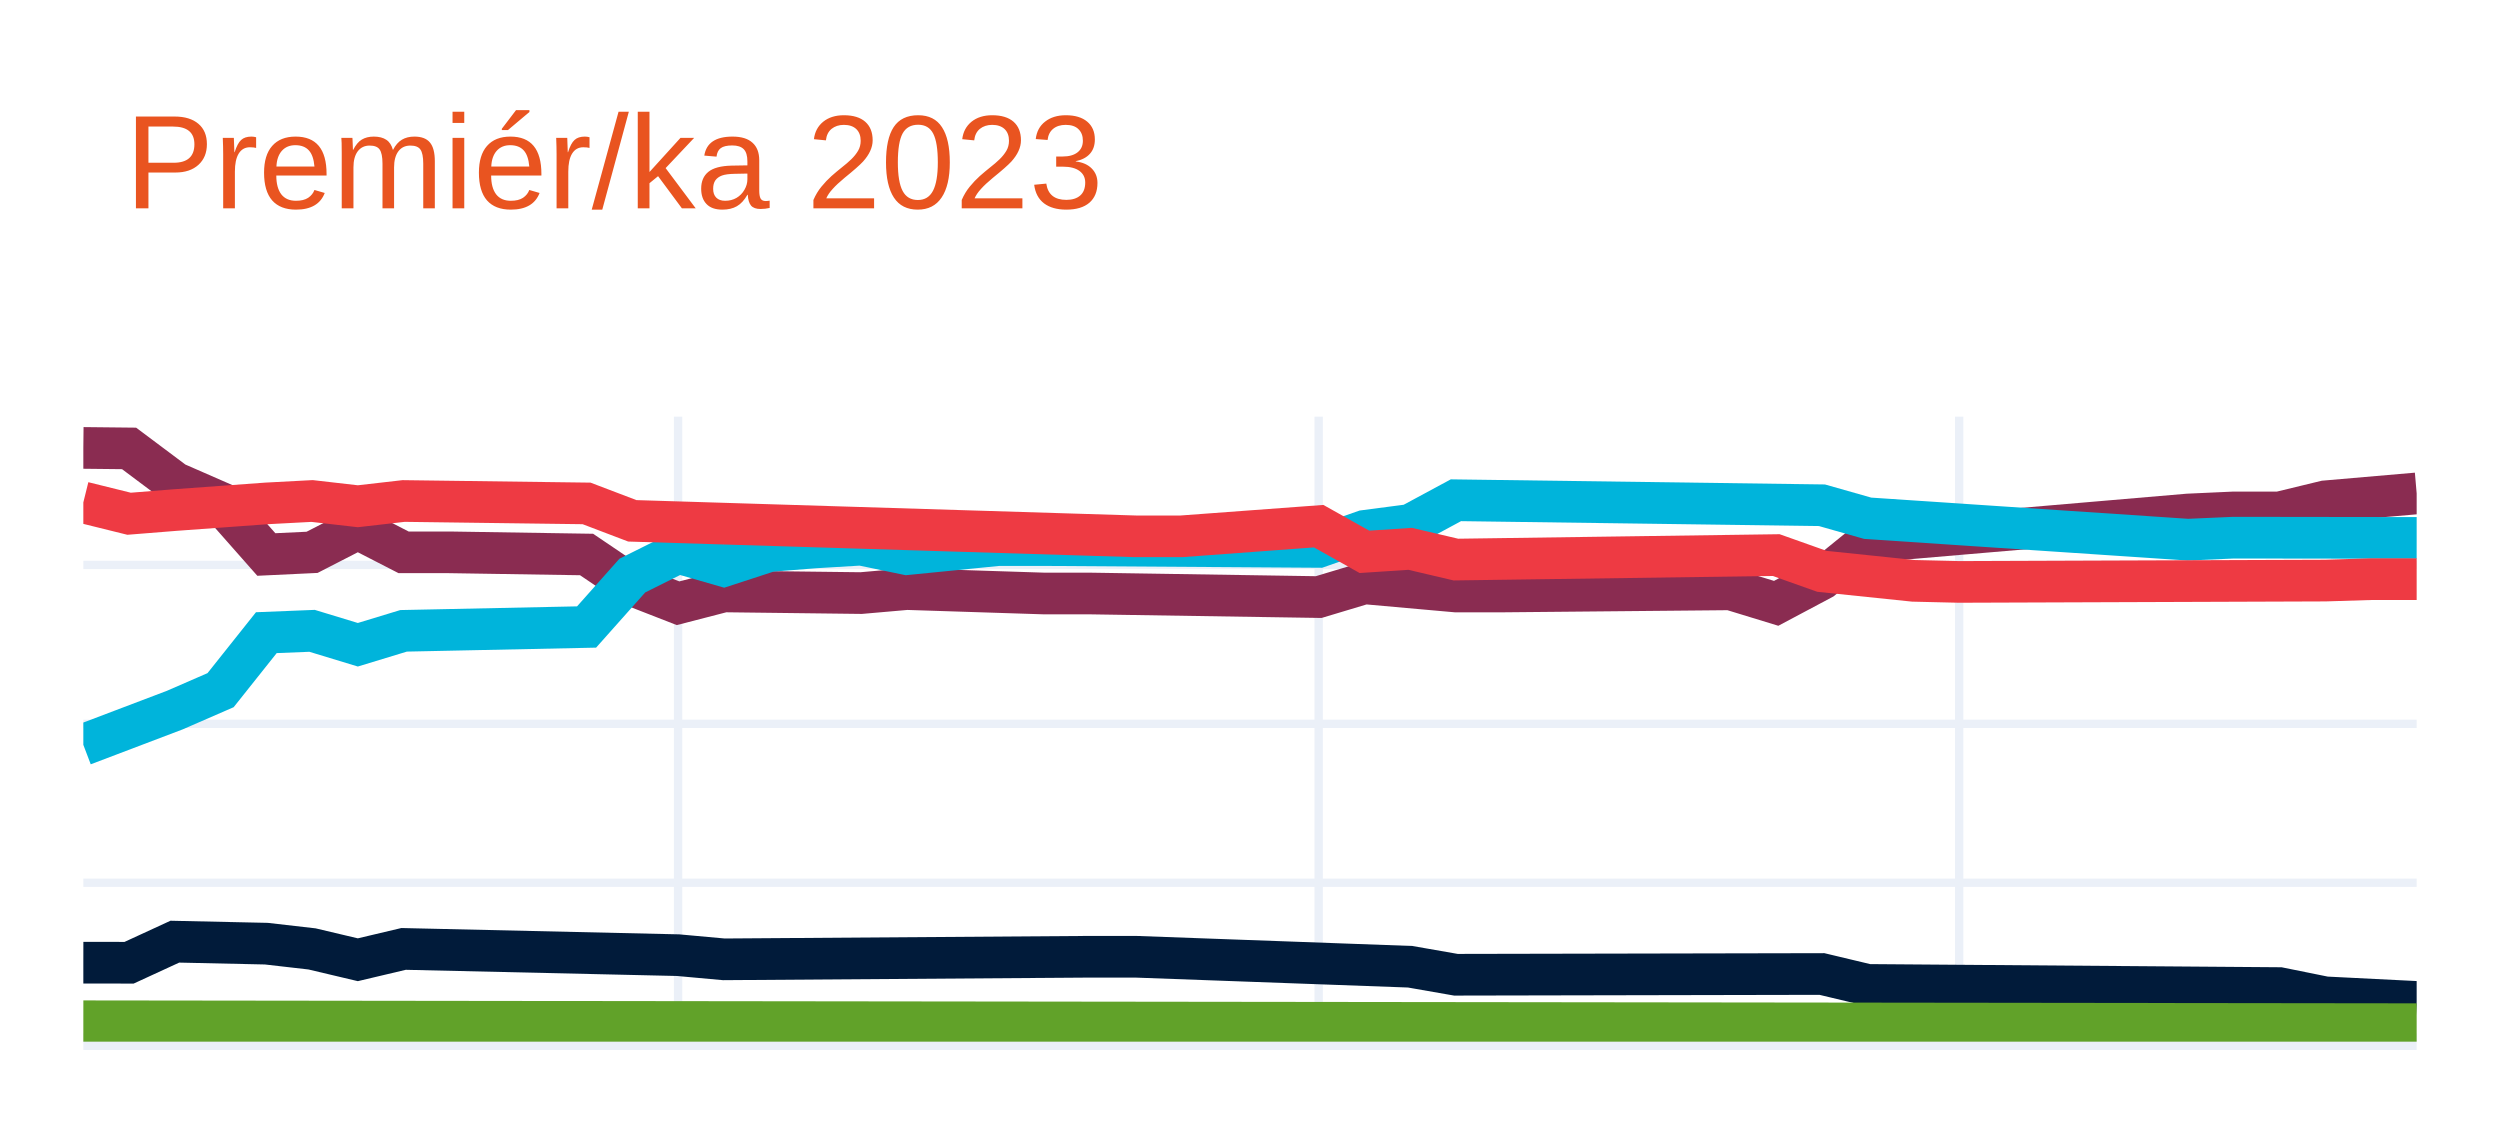
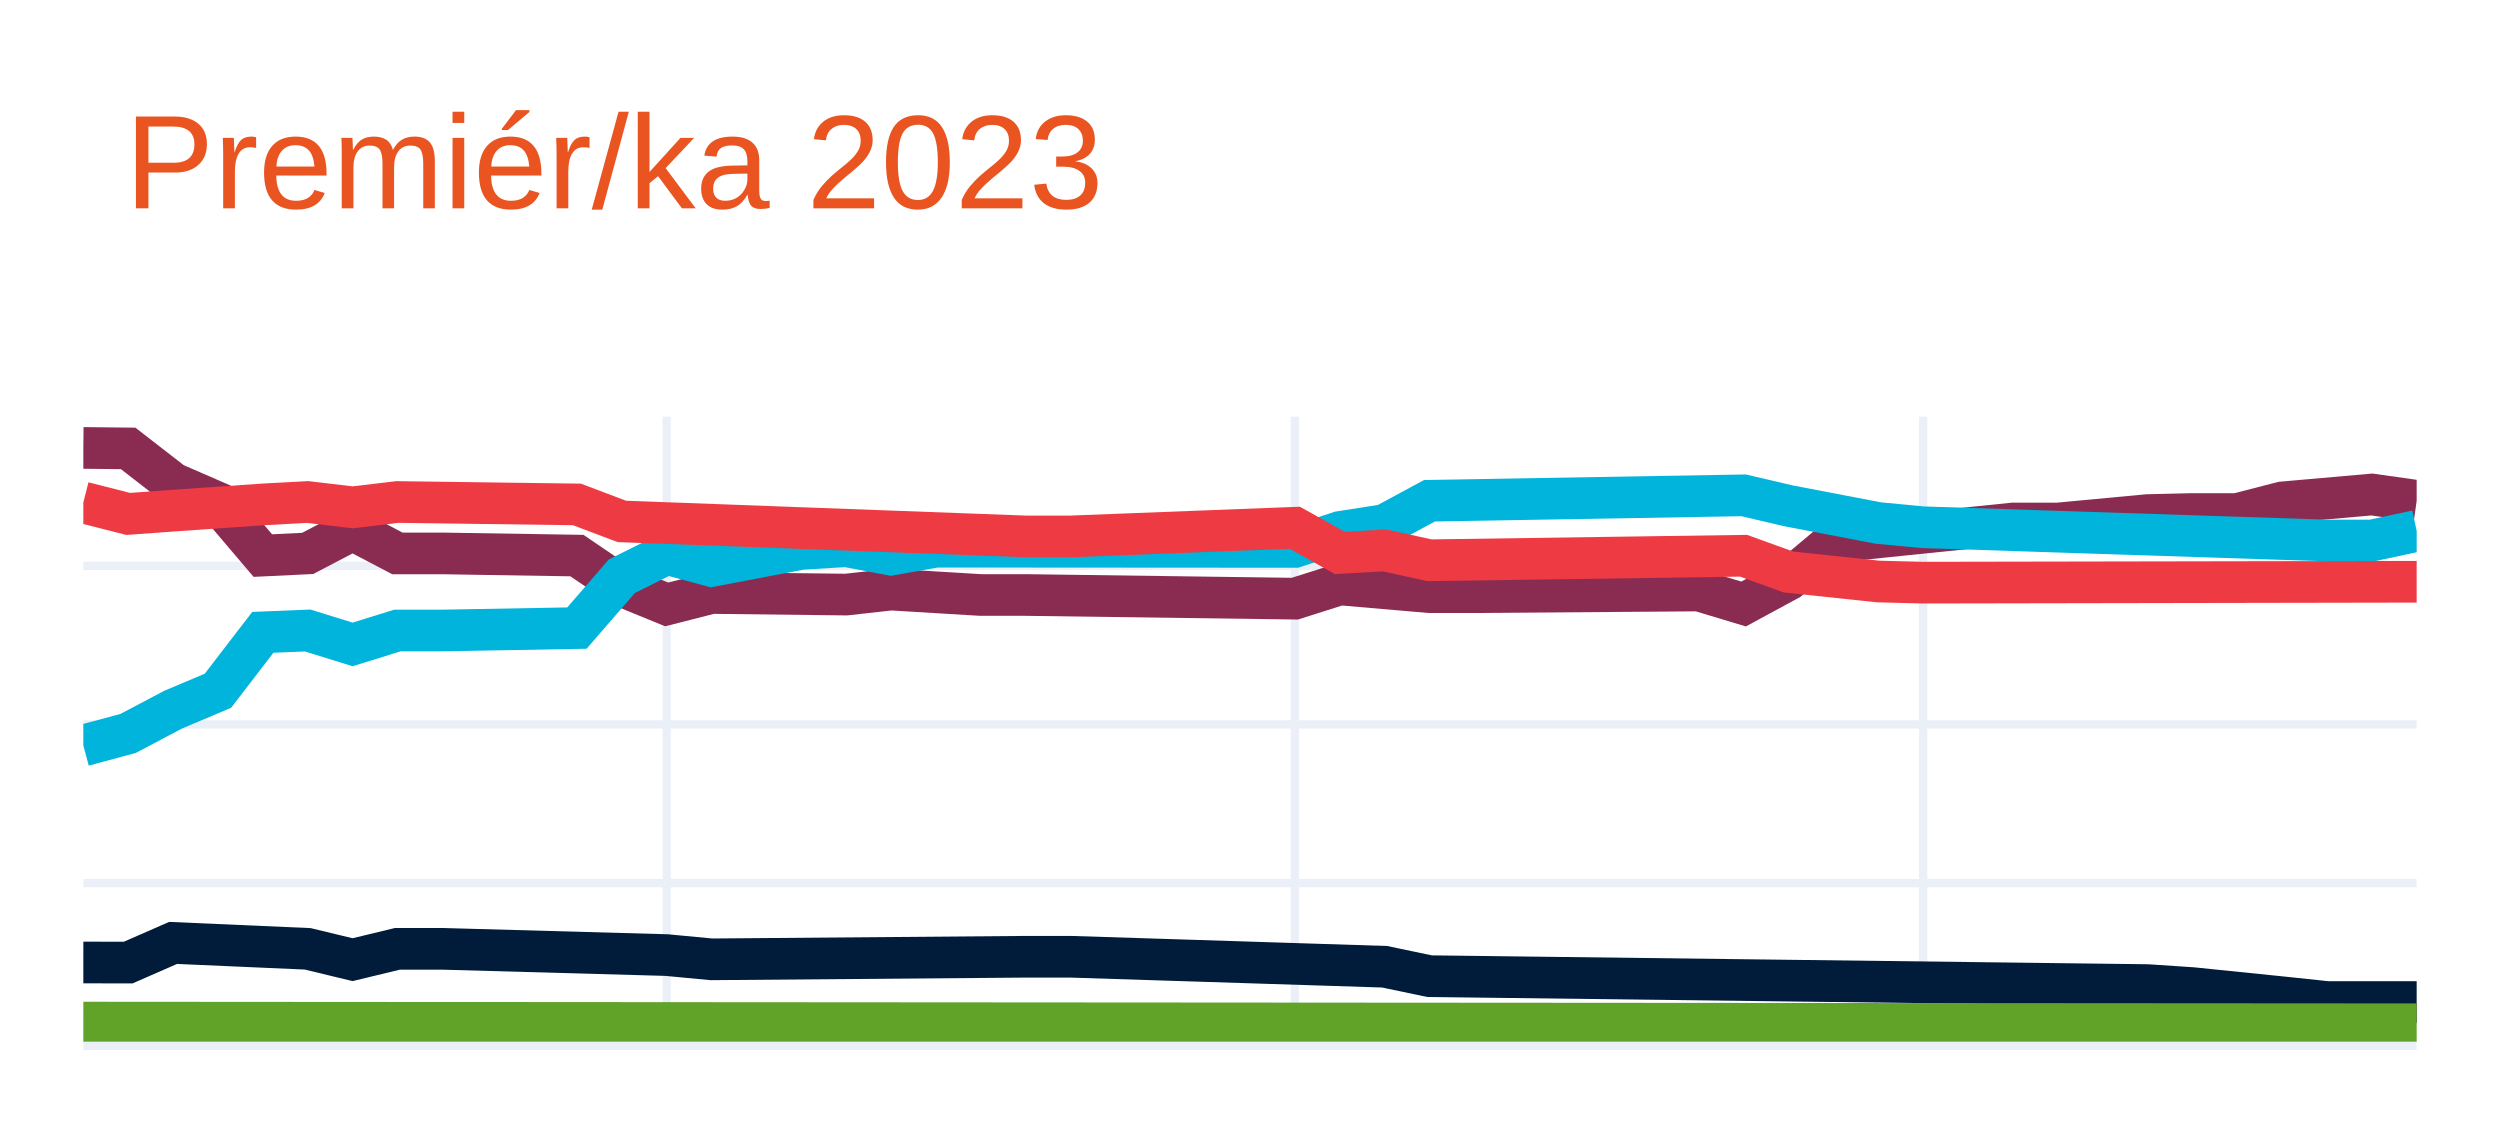
<svg xmlns="http://www.w3.org/2000/svg" class="main-svg" width="300" height="135" style="" viewBox="0 0 300 135">
  <rect x="0" y="0" width="300" height="135" style="fill: rgb(255, 255, 255); fill-opacity: 1;" />
-   <defs id="defs-f1302c">
+   <defs id="defs-909577">
    <g class="clips">
-       <clipPath id="clipf1302cxyplot" class="plotclip">
+       <clipPath id="clip909577xyplot" class="plotclip">
        <rect width="280" height="75" />
      </clipPath>
-       <clipPath class="axesclip" id="clipf1302cx">
+       <clipPath class="axesclip" id="clip909577x">
        <rect x="10" y="0" width="280" height="135" />
      </clipPath>
-       <clipPath class="axesclip" id="clipf1302cy">
+       <clipPath class="axesclip" id="clip909577y">
        <rect x="0" y="50" width="300" height="75" />
      </clipPath>
-       <clipPath class="axesclip" id="clipf1302cxy">
+       <clipPath class="axesclip" id="clip909577xy">
        <rect x="10" y="50" width="280" height="75" />
      </clipPath>
    </g>
    <g class="gradients" />
    <g class="patterns" />
  </defs>
  <g class="bglayer" />
  <g class="layer-below">
    <g class="imagelayer" />
    <g class="shapelayer" />
  </g>
  <g class="cartesianlayer">
    <g class="subplot xy">
      <g class="layer-subplot">
        <g class="shapelayer" />
        <g class="imagelayer" />
      </g>
      <g class="minor-gridlayer">
        <g class="x" />
        <g class="y" />
      </g>
      <g class="gridlayer">
        <g class="x">
-           <path class="xgrid crisp" transform="translate(81.37,0)" d="M0,50v75" style="stroke: rgb(235, 240, 248); stroke-opacity: 1; stroke-width: 1px;" />
-           <path class="xgrid crisp" transform="translate(158.24,0)" d="M0,50v75" style="stroke: rgb(235, 240, 248); stroke-opacity: 1; stroke-width: 1px;" />
-           <path class="xgrid crisp" transform="translate(235.1,0)" d="M0,50v75" style="stroke: rgb(235, 240, 248); stroke-opacity: 1; stroke-width: 1px;" />
+           <path class="xgrid crisp" transform="translate(80,0)" d="M0,50v75" style="stroke: rgb(235, 240, 248); stroke-opacity: 1; stroke-width: 1px;" />
+           <path class="xgrid crisp" transform="translate(155.38,0)" d="M0,50v75" style="stroke: rgb(235, 240, 248); stroke-opacity: 1; stroke-width: 1px;" />
+           <path class="xgrid crisp" transform="translate(230.77,0)" d="M0,50v75" style="stroke: rgb(235, 240, 248); stroke-opacity: 1; stroke-width: 1px;" />
        </g>
        <g class="y">
-           <path class="ygrid crisp" transform="translate(0,105.93)" d="M10,0h280" style="stroke: rgb(235, 240, 248); stroke-opacity: 1; stroke-width: 1px;" />
-           <path class="ygrid crisp" transform="translate(0,86.86)" d="M10,0h280" style="stroke: rgb(235, 240, 248); stroke-opacity: 1; stroke-width: 1px;" />
-           <path class="ygrid crisp" transform="translate(0,67.79)" d="M10,0h280" style="stroke: rgb(235, 240, 248); stroke-opacity: 1; stroke-width: 1px;" />
+           <path class="ygrid crisp" transform="translate(0,105.97)" d="M10,0h280" style="stroke: rgb(235, 240, 248); stroke-opacity: 1; stroke-width: 1px;" />
+           <path class="ygrid crisp" transform="translate(0,86.93)" d="M10,0h280" style="stroke: rgb(235, 240, 248); stroke-opacity: 1; stroke-width: 1px;" />
+           <path class="ygrid crisp" transform="translate(0,67.9)" d="M10,0h280" style="stroke: rgb(235, 240, 248); stroke-opacity: 1; stroke-width: 1px;" />
        </g>
      </g>
      <g class="zerolinelayer">
        <path class="yzl zl crisp" transform="translate(0,125)" d="M10,0h280" style="stroke: rgb(235, 240, 248); stroke-opacity: 1; stroke-width: 2px;" />
      </g>
      <path class="xlines-below" />
      <path class="ylines-below" />
      <g class="overlines-below" />
      <g class="xaxislayer-below" />
      <g class="yaxislayer-below" />
      <g class="overaxes-below" />
-       <g class="plot" transform="translate(10,50)" clip-path="url(#clipf1302cxyplot)">
+       <g class="plot" transform="translate(10,50)" clip-path="url(#clip909577xyplot)">
        <g class="scatterlayer mlayer">
-           <g class="trace scatter traced7a3bc" style="stroke-miterlimit: 2; opacity: 1;">
+           <g class="trace scatter tracec70b75" style="stroke-miterlimit: 2; opacity: 1;">
            <g class="fills" />
            <g class="errorbars" />
            <g class="lines">
-               <path class="js-line" d="M0,3.75L5.49,3.81L10.98,7.92L16.47,10.32L21.96,16.54L27.45,16.28L32.94,13.46L38.43,16.28L43.92,16.28L60.39,16.54L65.88,20.25L71.37,22.39L76.86,20.97L93.33,21.17L98.82,20.69L115.29,21.22L120.78,21.22L148.24,21.65L153.73,20L164.71,20.98L170.2,20.98L197.65,20.72L203.14,22.4L208.63,19.48L214.12,15.03L252.55,11.74L258.04,11.49L263.53,11.49L269.02,10.16L280,9.21" style="vector-effect: none; fill: none; stroke: rgb(138, 44, 81); stroke-opacity: 1; stroke-width: 5px; opacity: 1;" />
+               <path class="js-line" d="M0,3.75L5.38,3.81L10.77,7.99L16.15,10.33L21.54,16.67L26.92,16.41L32.31,13.59L37.69,16.41L43.08,16.41L59.23,16.67L64.62,20.33L70,22.53L75.38,21.16L91.54,21.35L96.92,20.75L107.69,21.4L113.08,21.4L145.38,21.84L150.77,20.13L161.54,21.06L166.92,21.06L193.85,20.86L199.23,22.48L204.62,19.56L210,15.04L231.54,12.82L236.92,12.82L247.69,11.81L253.08,11.68L258.46,11.68L263.85,10.29L274.62,9.34L280,10.1" style="vector-effect: none; fill: none; stroke: rgb(138, 44, 81); stroke-opacity: 1; stroke-width: 5px; opacity: 1;" />
            </g>
            <g class="points" />
            <g class="text" />
          </g>
-           <g class="trace scatter trace8dbd6f" style="stroke-miterlimit: 2; opacity: 1;">
+           <g class="trace scatter traceb8becd" style="stroke-miterlimit: 2; opacity: 1;">
            <g class="fills" />
            <g class="errorbars" />
            <g class="lines">
-               <path class="js-line" d="M0,39.38L10.98,35.21L16.47,32.82L21.96,25.92L27.45,25.7L32.94,27.37L38.43,25.7L60.39,25.24L65.88,19.07L71.37,16.33L76.86,17.91L82.35,16.12L87.84,15.69L93.33,15.36L98.82,16.5L109.8,15.41L115.29,15.41L148.24,15.63L153.73,13.71L159.22,12.99L164.71,10.03L208.63,10.63L214.12,12.19L252.55,14.76L258.04,14.52L280,14.55" style="vector-effect: none; fill: none; stroke: rgb(0, 180, 219); stroke-opacity: 1; stroke-width: 5px; opacity: 1;" />
+               <path class="js-line" d="M0,39.46L5.38,38.01L10.77,35.16L16.15,32.89L21.54,25.88L26.92,25.66L32.31,27.33L37.69,25.66L43.08,25.66L59.23,25.37L64.62,19.15L70,16.46L75.38,17.92L86.15,15.87L91.54,15.54L96.92,16.56L102.31,15.6L145.38,15.63L150.77,13.84L156.15,13L161.54,10.09L199.23,9.44L204.62,10.7L215.38,12.76L220.77,13.27L269.23,14.86L274.62,14.86L280,13.71" style="vector-effect: none; fill: none; stroke: rgb(0, 180, 219); stroke-opacity: 1; stroke-width: 5px; opacity: 1;" />
            </g>
            <g class="points" />
            <g class="text" />
          </g>
-           <g class="trace scatter tracefaff4d" style="stroke-miterlimit: 2; opacity: 1;">
+           <g class="trace scatter traceac5808" style="stroke-miterlimit: 2; opacity: 1;">
            <g class="fills" />
            <g class="errorbars" />
            <g class="lines">
-               <path class="js-line" d="M0,10.29L5.49,11.65L10.98,11.21L21.96,10.41L27.45,10.12L32.94,10.75L38.43,10.12L60.39,10.41L65.88,12.5L126.27,14.36L131.76,14.36L148.24,13.14L153.73,16.22L159.22,15.86L164.71,17.15L203.14,16.61L208.63,18.56L219.61,19.7L225.1,19.83L269.02,19.67L274.51,19.5L280,19.5" style="vector-effect: none; fill: none; stroke: rgb(238, 58, 67); stroke-opacity: 1; stroke-width: 5px; opacity: 1;" />
+               <path class="js-line" d="M0,10.3L5.38,11.67L10.77,11.28L21.54,10.53L26.92,10.24L32.31,10.88L37.69,10.24L59.23,10.53L64.62,12.57L113.08,14.37L118.46,14.37L145.38,13.33L150.77,16.35L156.15,16.05L161.54,17.23L199.23,16.69L204.62,18.64L215.38,19.78L220.77,19.92L280,19.81" style="vector-effect: none; fill: none; stroke: rgb(238, 58, 67); stroke-opacity: 1; stroke-width: 5px; opacity: 1;" />
            </g>
            <g class="points" />
            <g class="text" />
          </g>
-           <g class="trace scatter trace207d64" style="stroke-miterlimit: 2; opacity: 1;">
+           <g class="trace scatter tracecc4ad2" style="stroke-miterlimit: 2; opacity: 1;">
            <g class="fills" />
            <g class="errorbars" />
            <g class="lines">
-               <path class="js-line" d="M0,65.52L5.49,65.53L10.98,63L21.96,63.24L27.45,63.87L32.94,65.17L38.43,63.87L71.37,64.62L76.86,65.12L120.78,64.81L126.27,64.81L159.22,66.01L164.71,66.97L208.63,66.88L214.12,68.19L263.53,68.57L269.02,69.68L280,70.23" style="vector-effect: none; fill: none; stroke: rgb(1, 27, 58); stroke-opacity: 1; stroke-width: 5px; opacity: 1;" />
+               <path class="js-line" d="M0,65.5L5.38,65.51L10.77,63.15L26.92,63.86L32.31,65.16L37.69,63.86L43.08,63.86L70,64.61L75.38,65.12L113.08,64.81L118.46,64.81L156.15,66.01L161.54,67.14L247.69,68.21L253.08,68.57L263.85,69.67L269.23,70.24L280,70.24" style="vector-effect: none; fill: none; stroke: rgb(1, 27, 58); stroke-opacity: 1; stroke-width: 5px; opacity: 1;" />
            </g>
            <g class="points" />
            <g class="text" />
          </g>
-           <g class="trace scatter trace1ab2ba" style="stroke-miterlimit: 2; opacity: 1;">
+           <g class="trace scatter trace508e44" style="stroke-miterlimit: 2; opacity: 1;">
            <g class="fills" />
            <g class="errorbars" />
            <g class="lines">
-               <path class="js-line" d="M0,72.55L280,72.9" style="vector-effect: none; fill: none; stroke: rgb(97, 162, 41); stroke-opacity: 1; stroke-width: 5px; opacity: 1;" />
+               <path class="js-line" d="M0,72.71L280,72.91" style="vector-effect: none; fill: none; stroke: rgb(97, 162, 41); stroke-opacity: 1; stroke-width: 5px; opacity: 1;" />
            </g>
            <g class="points" />
            <g class="text" />
          </g>
        </g>
      </g>
      <g class="overplot" />
      <path class="xlines-above crisp" d="M0,0" style="fill: none;" />
      <path class="ylines-above crisp" d="M0,0" style="fill: none;" />
      <g class="overlines-above" />
      <g class="xaxislayer-above" />
      <g class="yaxislayer-above" />
      <g class="overaxes-above" />
    </g>
  </g>
  <g class="polarlayer" />
  <g class="smithlayer" />
  <g class="ternarylayer" />
  <g class="geolayer" />
  <g class="funnelarealayer" />
  <g class="pielayer" />
  <g class="iciclelayer" />
  <g class="treemaplayer" />
  <g class="sunburstlayer" />
  <g class="glimages" />
-   <defs id="topdefs-f1302c">
+   <defs id="topdefs-909577">
    <g class="clips" />
  </defs>
  <g class="layer-above">
    <g class="imagelayer" />
    <g class="shapelayer" />
  </g>
  <g class="infolayer">
    <g class="g-gtitle">
      <text class="gtitle" x="15" y="25" text-anchor="start" dy="0em" style="font-family: Ubuntu, verdana, arial, sans-serif; font-size: 16px; fill: rgb(233, 84, 32); opacity: 1; font-weight: normal; white-space: pre;">Premiér/ka 2023</text>
    </g>
    <g class="g-xtitle" />
    <g class="g-ytitle" />
  </g>
</svg>
